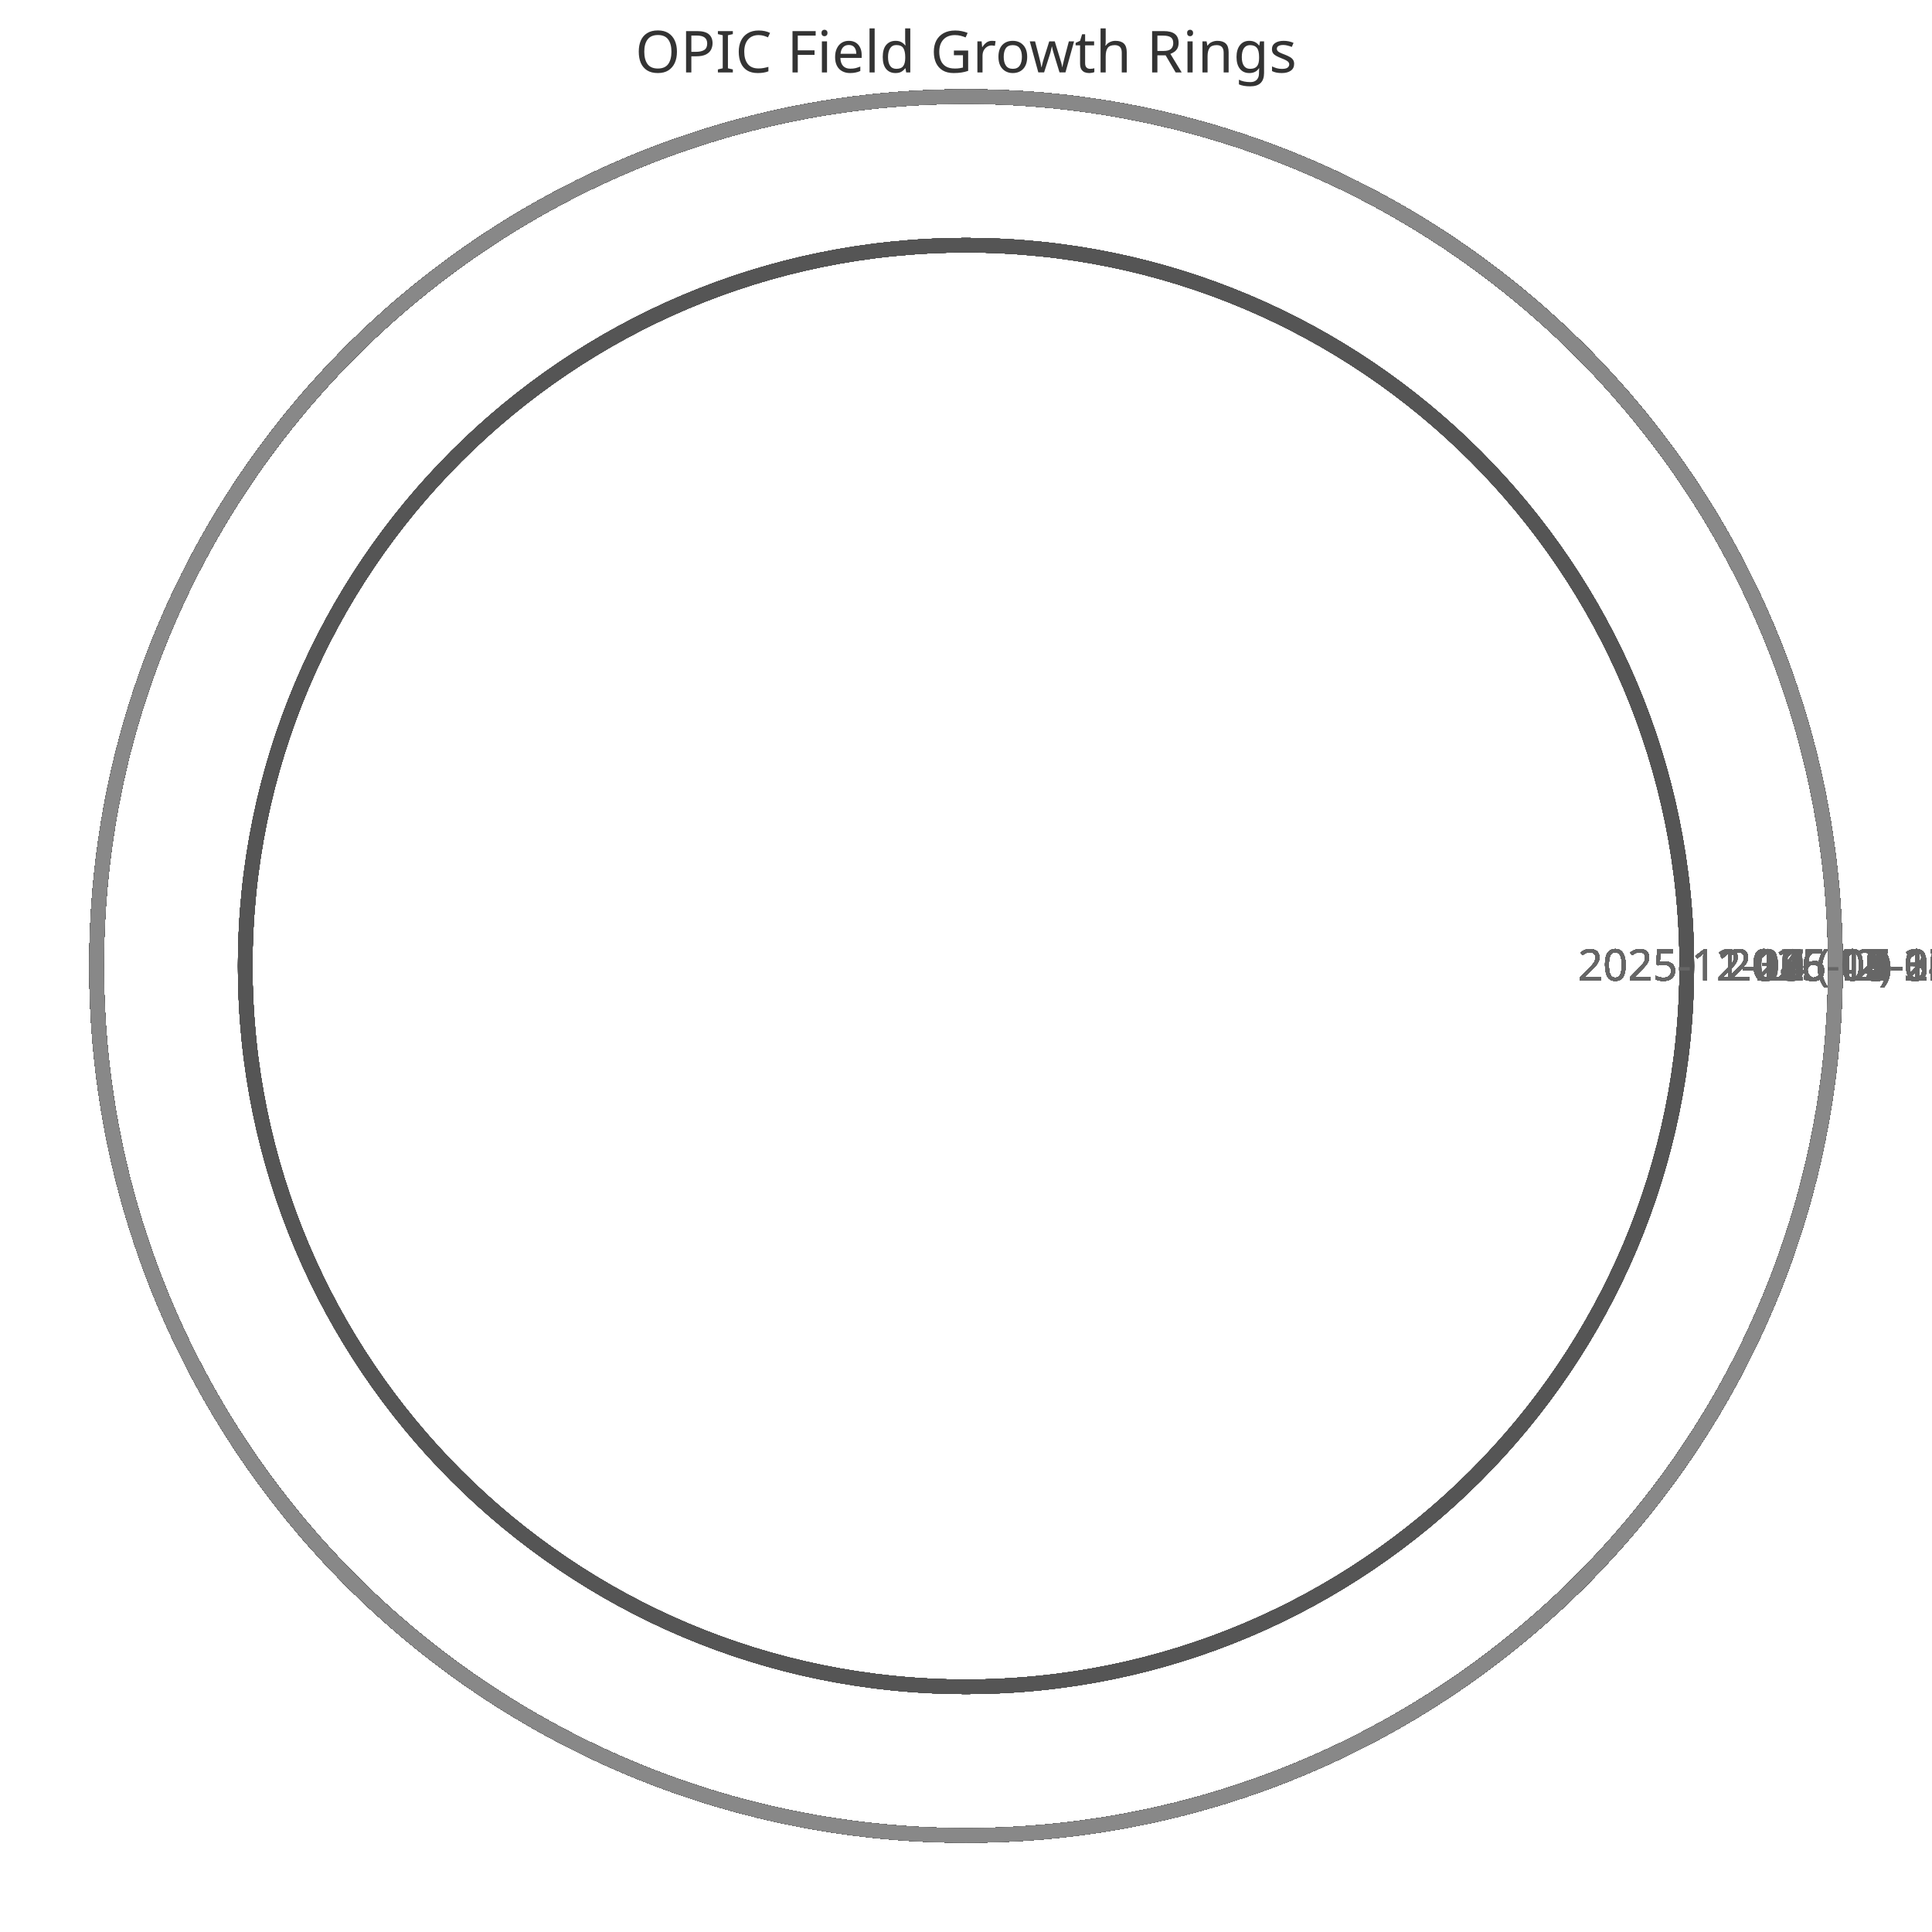
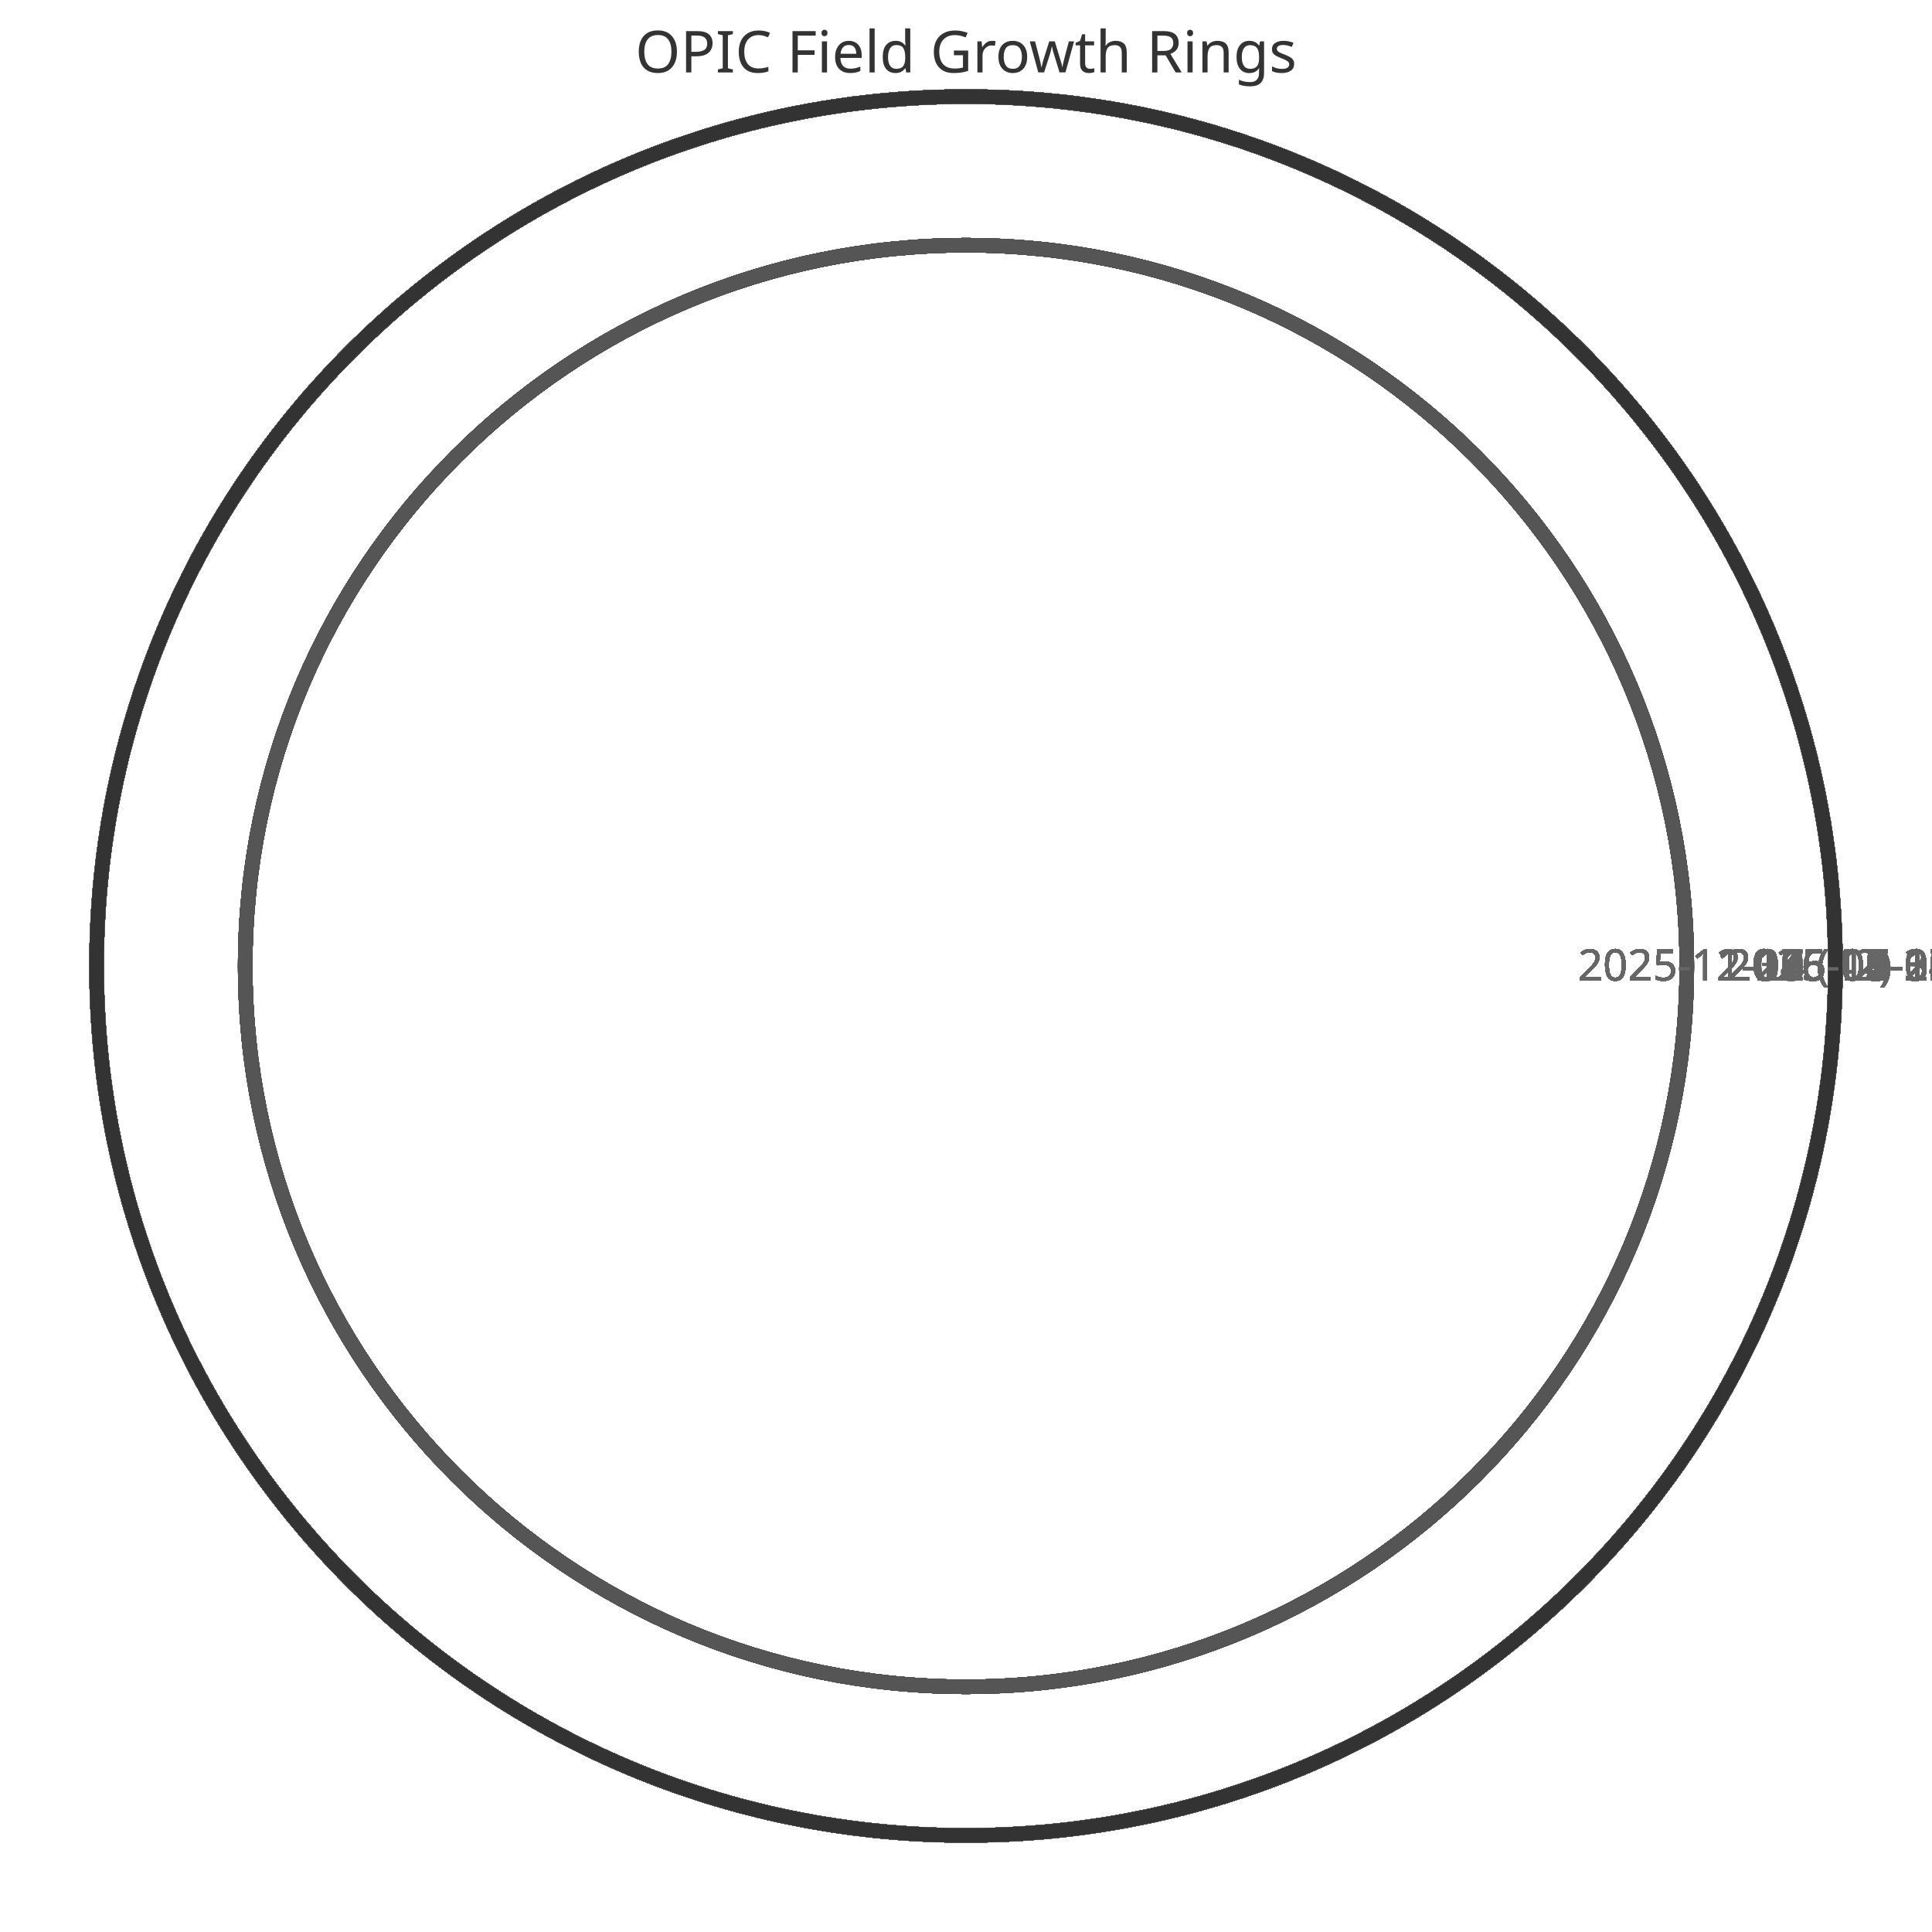
<svg xmlns="http://www.w3.org/2000/svg" width="400" height="400" viewBox="0 0 400 400">
  <style>
    .ring{fill:none;stroke-width:3}
    .label{font:9px sans-serif;fill:#666;text-anchor:middle}
    .title{font:12px sans-serif;fill:#333;text-anchor:middle}
  </style>
  <text x="200" y="15" class="title">OPIC Field Growth Rings</text>
  <circle cx="200" cy="200" r="149.231" class="ring" stroke="#333" />
  <text x="359.231" y="203" class="label">2025-11-11 (42)</text>
  <circle cx="200" cy="200" r="149.231" class="ring" stroke="#444" />
  <text x="359.231" y="203" class="label">2025-11-12 (42)</text>
  <circle cx="200" cy="200" r="149.231" class="ring" stroke="#555" />
  <text x="359.231" y="203" class="label">2025-11-13 (42)</text>
  <circle cx="200" cy="200" r="149.231" class="ring" stroke="#666" />
  <text x="359.231" y="203" class="label">2025-11-14 (42)</text>
  <circle cx="200" cy="200" r="149.231" class="ring" stroke="#777" />
  <text x="359.231" y="203" class="label">2025-11-15 (42)</text>
  <circle cx="200" cy="200" r="149.231" class="ring" stroke="#888" />
  <text x="359.231" y="203" class="label">2025-11-16 (42)</text>
  <circle cx="200" cy="200" r="149.231" class="ring" stroke="#333" />
  <text x="359.231" y="203" class="label">2025-11-17 (42)</text>
  <circle cx="200" cy="200" r="149.231" class="ring" stroke="#444" />
  <text x="359.231" y="203" class="label">2025-11-18 (42)</text>
  <circle cx="200" cy="200" r="149.231" class="ring" stroke="#555" />
  <text x="359.231" y="203" class="label">2025-11-19 (42)</text>
  <circle cx="200" cy="200" r="149.231" class="ring" stroke="#666" />
  <text x="359.231" y="203" class="label">2025-11-20 (42)</text>
  <circle cx="200" cy="200" r="149.231" class="ring" stroke="#777" />
  <text x="359.231" y="203" class="label">2025-11-21 (42)</text>
  <circle cx="200" cy="200" r="149.231" class="ring" stroke="#888" />
  <text x="359.231" y="203" class="label">2025-11-22 (42)</text>
  <circle cx="200" cy="200" r="149.231" class="ring" stroke="#333" />
  <text x="359.231" y="203" class="label">2025-11-23 (42)</text>
  <circle cx="200" cy="200" r="149.231" class="ring" stroke="#444" />
  <text x="359.231" y="203" class="label">2025-11-24 (42)</text>
  <circle cx="200" cy="200" r="149.231" class="ring" stroke="#555" />
  <text x="359.231" y="203" class="label">2025-11-25 (42)</text>
  <circle cx="200" cy="200" r="149.231" class="ring" stroke="#666" />
  <text x="359.231" y="203" class="label">2025-11-26 (42)</text>
  <circle cx="200" cy="200" r="149.231" class="ring" stroke="#777" />
  <text x="359.231" y="203" class="label">2025-11-27 (42)</text>
  <circle cx="200" cy="200" r="149.231" class="ring" stroke="#888" />
  <text x="359.231" y="203" class="label">2025-11-28 (42)</text>
  <circle cx="200" cy="200" r="149.231" class="ring" stroke="#333" />
  <text x="359.231" y="203" class="label">2025-11-29 (42)</text>
  <circle cx="200" cy="200" r="149.231" class="ring" stroke="#444" />
  <text x="359.231" y="203" class="label">2025-11-30 (42)</text>
  <circle cx="200" cy="200" r="149.231" class="ring" stroke="#555" />
  <text x="359.231" y="203" class="label">2025-12-01 (42)</text>
  <circle cx="200" cy="200" r="149.231" class="ring" stroke="#666" />
  <text x="359.231" y="203" class="label">2025-12-02 (42)</text>
  <circle cx="200" cy="200" r="149.231" class="ring" stroke="#777" />
  <text x="359.231" y="203" class="label">2025-12-03 (42)</text>
  <circle cx="200" cy="200" r="149.231" class="ring" stroke="#888" />
  <text x="359.231" y="203" class="label">2025-12-04 (42)</text>
  <circle cx="200" cy="200" r="149.231" class="ring" stroke="#333" />
  <text x="359.231" y="203" class="label">2025-12-05 (42)</text>
  <circle cx="200" cy="200" r="149.231" class="ring" stroke="#444" />
  <text x="359.231" y="203" class="label">2025-12-06 (42)</text>
  <circle cx="200" cy="200" r="149.231" class="ring" stroke="#555" />
  <text x="359.231" y="203" class="label">2025-12-07 (42)</text>
  <circle cx="200" cy="200" r="180.0" class="ring" stroke="#666" />
  <text x="390.0" y="203" class="label">2025-12-08 (52)</text>
  <circle cx="200" cy="200" r="180.0" class="ring" stroke="#777" />
  <text x="390.0" y="203" class="label">2025-12-09 (52)</text>
  <circle cx="200" cy="200" r="180.0" class="ring" stroke="#888" />
  <text x="390.0" y="203" class="label">2025-12-10 (52)</text>
  <circle cx="200" cy="200" r="180.0" class="ring" stroke="#333" />
  <text x="390.0" y="203" class="label">2025-12-11 (52)</text>
  <circle cx="200" cy="200" r="180.0" class="ring" stroke="#444" />
  <text x="390.0" y="203" class="label">2025-12-12 (52)</text>
  <circle cx="200" cy="200" r="180.0" class="ring" stroke="#555" />
  <text x="390.0" y="203" class="label">2025-12-13 (52)</text>
  <circle cx="200" cy="200" r="180.0" class="ring" stroke="#666" />
  <text x="390.0" y="203" class="label">2025-12-14 (52)</text>
  <circle cx="200" cy="200" r="180.0" class="ring" stroke="#777" />
  <text x="390.0" y="203" class="label">2025-12-15 (52)</text>
  <circle cx="200" cy="200" r="180.0" class="ring" stroke="#888" />
  <text x="390.0" y="203" class="label">2025-12-16 (52)</text>
  <circle cx="200" cy="200" r="180.0" class="ring" stroke="#333" />
  <text x="390.0" y="203" class="label">2025-12-17 (52)</text>
  <circle cx="200" cy="200" r="180.0" class="ring" stroke="#444" />
  <text x="390.0" y="203" class="label">2025-12-18 (52)</text>
  <circle cx="200" cy="200" r="180.0" class="ring" stroke="#555" />
  <text x="390.0" y="203" class="label">2025-12-19 (52)</text>
  <circle cx="200" cy="200" r="180.0" class="ring" stroke="#666" />
  <text x="390.0" y="203" class="label">2025-12-20 (52)</text>
  <circle cx="200" cy="200" r="180.0" class="ring" stroke="#777" />
  <text x="390.0" y="203" class="label">2025-12-21 (52)</text>
  <circle cx="200" cy="200" r="180.0" class="ring" stroke="#888" />
  <text x="390.0" y="203" class="label">2025-12-22 (52)</text>
  <circle cx="200" cy="200" r="180.0" class="ring" stroke="#333" />
  <text x="390.0" y="203" class="label">2025-12-23 (52)</text>
  <circle cx="200" cy="200" r="180.0" class="ring" stroke="#444" />
  <text x="390.0" y="203" class="label">2025-12-24 (52)</text>
  <circle cx="200" cy="200" r="180.0" class="ring" stroke="#555" />
  <text x="390.0" y="203" class="label">2025-12-25 (52)</text>
  <circle cx="200" cy="200" r="180.0" class="ring" stroke="#666" />
  <text x="390.0" y="203" class="label">2025-12-26 (52)</text>
  <circle cx="200" cy="200" r="180.0" class="ring" stroke="#777" />
  <text x="390.0" y="203" class="label">2025-12-27 (52)</text>
  <circle cx="200" cy="200" r="180.0" class="ring" stroke="#888" />
  <text x="390.0" y="203" class="label">2025-12-28 (52)</text>
  <circle cx="200" cy="200" r="180.0" class="ring" stroke="#333" />
  <text x="390.0" y="203" class="label">2025-12-29 (52)</text>
  <circle cx="200" cy="200" r="180.0" class="ring" stroke="#444" />
  <text x="390.0" y="203" class="label">2025-12-30 (52)</text>
  <circle cx="200" cy="200" r="180.0" class="ring" stroke="#555" />
  <text x="390.0" y="203" class="label">2025-12-31 (52)</text>
  <circle cx="200" cy="200" r="180.0" class="ring" stroke="#666" />
  <text x="390.0" y="203" class="label">2026-01-01 (52)</text>
  <circle cx="200" cy="200" r="180.0" class="ring" stroke="#777" />
  <text x="390.0" y="203" class="label">2026-01-02 (52)</text>
  <circle cx="200" cy="200" r="180.0" class="ring" stroke="#888" />
  <text x="390.0" y="203" class="label">2026-01-03 (52)</text>
  <circle cx="200" cy="200" r="180.0" class="ring" stroke="#333" />
  <text x="390.0" y="203" class="label">2026-01-04 (52)</text>
  <circle cx="200" cy="200" r="180.0" class="ring" stroke="#444" />
  <text x="390.0" y="203" class="label">2026-01-05 (52)</text>
  <circle cx="200" cy="200" r="180.0" class="ring" stroke="#555" />
  <text x="390.0" y="203" class="label">2026-01-06 (52)</text>
  <circle cx="200" cy="200" r="180.0" class="ring" stroke="#666" />
  <text x="390.0" y="203" class="label">2026-01-07 (52)</text>
  <circle cx="200" cy="200" r="180.0" class="ring" stroke="#777" />
  <text x="390.0" y="203" class="label">2026-01-08 (52)</text>
  <circle cx="200" cy="200" r="180.0" class="ring" stroke="#888" />
  <text x="390.0" y="203" class="label">2026-01-09 (52)</text>
  <circle cx="200" cy="200" r="180.0" class="ring" stroke="#333" />
  <text x="390.0" y="203" class="label">2026-01-10 (52)</text>
  <circle cx="200" cy="200" r="180.0" class="ring" stroke="#444" />
  <text x="390.0" y="203" class="label">2026-01-11 (52)</text>
  <circle cx="200" cy="200" r="180.0" class="ring" stroke="#555" />
  <text x="390.0" y="203" class="label">2026-01-12 (52)</text>
  <circle cx="200" cy="200" r="180.0" class="ring" stroke="#666" />
  <text x="390.0" y="203" class="label">2026-01-13 (52)</text>
  <circle cx="200" cy="200" r="180.0" class="ring" stroke="#777" />
  <text x="390.0" y="203" class="label">2026-01-14 (52)</text>
  <circle cx="200" cy="200" r="180.0" class="ring" stroke="#888" />
  <text x="390.0" y="203" class="label">2026-01-15 (52)</text>
  <circle cx="200" cy="200" r="180.0" class="ring" stroke="#333" />
  <text x="390.0" y="203" class="label">2026-01-16 (52)</text>
  <circle cx="200" cy="200" r="180.0" class="ring" stroke="#444" />
  <text x="390.0" y="203" class="label">2026-01-17 (52)</text>
  <circle cx="200" cy="200" r="180.0" class="ring" stroke="#555" />
  <text x="390.0" y="203" class="label">2026-01-18 (52)</text>
  <circle cx="200" cy="200" r="180.0" class="ring" stroke="#666" />
  <text x="390.0" y="203" class="label">2026-01-19 (52)</text>
  <circle cx="200" cy="200" r="180.0" class="ring" stroke="#777" />
  <text x="390.0" y="203" class="label">2026-01-20 (52)</text>
  <circle cx="200" cy="200" r="180.0" class="ring" stroke="#888" />
  <text x="390.0" y="203" class="label">2026-01-21 (52)</text>
  <circle cx="200" cy="200" r="180.0" class="ring" stroke="#333" />
  <text x="390.0" y="203" class="label">2026-01-22 (52)</text>
  <circle cx="200" cy="200" r="180.0" class="ring" stroke="#444" />
  <text x="390.0" y="203" class="label">2026-01-23 (52)</text>
  <circle cx="200" cy="200" r="180.0" class="ring" stroke="#555" />
  <text x="390.0" y="203" class="label">2026-01-24 (52)</text>
  <circle cx="200" cy="200" r="180.0" class="ring" stroke="#666" />
  <text x="390.0" y="203" class="label">2026-01-25 (52)</text>
  <circle cx="200" cy="200" r="180.0" class="ring" stroke="#777" />
  <text x="390.0" y="203" class="label">2026-01-26 (52)</text>
  <circle cx="200" cy="200" r="180.0" class="ring" stroke="#888" />
  <text x="390.0" y="203" class="label">2026-01-27 (52)</text>
  <circle cx="200" cy="200" r="180.0" class="ring" stroke="#333" />
  <text x="390.0" y="203" class="label">2026-01-28 (52)</text>
  <circle cx="200" cy="200" r="180.0" class="ring" stroke="#444" />
  <text x="390.0" y="203" class="label">2026-01-29 (52)</text>
  <circle cx="200" cy="200" r="180.0" class="ring" stroke="#555" />
  <text x="390.0" y="203" class="label">2026-01-30 (52)</text>
  <circle cx="200" cy="200" r="180.0" class="ring" stroke="#666" />
  <text x="390.0" y="203" class="label">2026-01-31 (52)</text>
  <circle cx="200" cy="200" r="180.0" class="ring" stroke="#777" />
  <text x="390.0" y="203" class="label">2026-02-01 (52)</text>
  <circle cx="200" cy="200" r="180.0" class="ring" stroke="#888" />
  <text x="390.0" y="203" class="label">2026-02-02 (52)</text>
  <circle cx="200" cy="200" r="180.0" class="ring" stroke="#333" />
  <text x="390.0" y="203" class="label">2026-02-03 (52)</text>
  <circle cx="200" cy="200" r="180.0" class="ring" stroke="#444" />
  <text x="390.0" y="203" class="label">2026-02-04 (52)</text>
  <circle cx="200" cy="200" r="180.0" class="ring" stroke="#555" />
  <text x="390.0" y="203" class="label">2026-02-05 (52)</text>
  <circle cx="200" cy="200" r="180.0" class="ring" stroke="#666" />
  <text x="390.0" y="203" class="label">2026-02-06 (52)</text>
  <circle cx="200" cy="200" r="180.0" class="ring" stroke="#777" />
  <text x="390.0" y="203" class="label">2026-02-07 (52)</text>
  <circle cx="200" cy="200" r="180.0" class="ring" stroke="#888" />
  <text x="390.0" y="203" class="label">2026-02-08 (52)</text>
  <circle cx="200" cy="200" r="180.0" class="ring" stroke="#333" />
  <text x="390.0" y="203" class="label">2026-02-09 (52)</text>
  <circle cx="200" cy="200" r="180.0" class="ring" stroke="#444" />
  <text x="390.0" y="203" class="label">2026-02-10 (52)</text>
  <circle cx="200" cy="200" r="180.0" class="ring" stroke="#555" />
  <text x="390.0" y="203" class="label">2026-02-11 (52)</text>
  <circle cx="200" cy="200" r="180.0" class="ring" stroke="#666" />
  <text x="390.0" y="203" class="label">2026-02-12 (52)</text>
  <circle cx="200" cy="200" r="180.0" class="ring" stroke="#777" />
  <text x="390.0" y="203" class="label">2026-02-13 (52)</text>
  <circle cx="200" cy="200" r="180.0" class="ring" stroke="#888" />
  <text x="390.0" y="203" class="label">2026-02-14 (52)</text>
  <circle cx="200" cy="200" r="180.0" class="ring" stroke="#333" />
  <text x="390.0" y="203" class="label">2026-02-15 (52)</text>
  <circle cx="200" cy="200" r="180.0" class="ring" stroke="#444" />
  <text x="390.0" y="203" class="label">2026-02-16 (52)</text>
  <circle cx="200" cy="200" r="180.0" class="ring" stroke="#555" />
  <text x="390.0" y="203" class="label">2026-02-17 (52)</text>
  <circle cx="200" cy="200" r="180.0" class="ring" stroke="#666" />
  <text x="390.0" y="203" class="label">2026-02-18 (52)</text>
  <circle cx="200" cy="200" r="180.0" class="ring" stroke="#777" />
  <text x="390.0" y="203" class="label">2026-02-19 (52)</text>
  <circle cx="200" cy="200" r="180.0" class="ring" stroke="#888" />
  <text x="390.0" y="203" class="label">2026-02-20 (52)</text>
  <circle cx="200" cy="200" r="180.0" class="ring" stroke="#333" />
  <text x="390.0" y="203" class="label">2026-02-21 (52)</text>
  <circle cx="200" cy="200" r="180.0" class="ring" stroke="#444" />
  <text x="390.0" y="203" class="label">2026-02-22 (52)</text>
  <circle cx="200" cy="200" r="180.0" class="ring" stroke="#555" />
  <text x="390.0" y="203" class="label">2026-02-23 (52)</text>
  <circle cx="200" cy="200" r="180.0" class="ring" stroke="#666" />
  <text x="390.0" y="203" class="label">2026-02-24 (52)</text>
  <circle cx="200" cy="200" r="180.0" class="ring" stroke="#777" />
  <text x="390.0" y="203" class="label">2026-02-25 (52)</text>
  <circle cx="200" cy="200" r="180.0" class="ring" stroke="#888" />
  <text x="390.0" y="203" class="label">2026-02-26 (52)</text>
  <circle cx="200" cy="200" r="180.0" class="ring" stroke="#333" />
  <text x="390.0" y="203" class="label">2026-02-27 (52)</text>
  <circle cx="200" cy="200" r="180.0" class="ring" stroke="#444" />
  <text x="390.0" y="203" class="label">2026-02-28 (52)</text>
  <circle cx="200" cy="200" r="180.0" class="ring" stroke="#555" />
  <text x="390.0" y="203" class="label">2026-03-01 (52)</text>
  <circle cx="200" cy="200" r="180.0" class="ring" stroke="#666" />
  <text x="390.0" y="203" class="label">2026-03-02 (52)</text>
  <circle cx="200" cy="200" r="180.0" class="ring" stroke="#777" />
  <text x="390.0" y="203" class="label">2026-03-03 (52)</text>
  <circle cx="200" cy="200" r="180.0" class="ring" stroke="#888" />
  <text x="390.0" y="203" class="label">2026-03-04 (52)</text>
  <circle cx="200" cy="200" r="180.0" class="ring" stroke="#333" />
  <text x="390.0" y="203" class="label">2026-03-05 (52)</text>
  <circle cx="200" cy="200" r="180.0" class="ring" stroke="#444" />
  <text x="390.0" y="203" class="label">2026-03-06 (52)</text>
  <circle cx="200" cy="200" r="180.0" class="ring" stroke="#555" />
  <text x="390.0" y="203" class="label">2026-03-07 (52)</text>
  <circle cx="200" cy="200" r="180.0" class="ring" stroke="#666" />
  <text x="390.0" y="203" class="label">2026-03-08 (52)</text>
  <circle cx="200" cy="200" r="180.0" class="ring" stroke="#777" />
  <text x="390.0" y="203" class="label">2026-03-09 (52)</text>
  <circle cx="200" cy="200" r="180.0" class="ring" stroke="#888" />
  <text x="390.0" y="203" class="label">2026-03-10 (52)</text>
  <circle cx="200" cy="200" r="180.0" class="ring" stroke="#333" />
  <text x="390.0" y="203" class="label">2026-03-11 (52)</text>
  <circle cx="200" cy="200" r="180.0" class="ring" stroke="#444" />
  <text x="390.0" y="203" class="label">2026-03-12 (52)</text>
  <circle cx="200" cy="200" r="180.0" class="ring" stroke="#555" />
  <text x="390.0" y="203" class="label">2026-03-13 (52)</text>
  <circle cx="200" cy="200" r="180.0" class="ring" stroke="#666" />
  <text x="390.0" y="203" class="label">2026-03-14 (52)</text>
  <circle cx="200" cy="200" r="180.0" class="ring" stroke="#777" />
  <text x="390.0" y="203" class="label">2026-03-15 (52)</text>
  <circle cx="200" cy="200" r="180.0" class="ring" stroke="#888" />
  <text x="390.0" y="203" class="label">2026-03-16 (52)</text>
  <circle cx="200" cy="200" r="180.0" class="ring" stroke="#333" />
  <text x="390.0" y="203" class="label">2026-03-17 (52)</text>
  <circle cx="200" cy="200" r="180.0" class="ring" stroke="#444" />
  <text x="390.0" y="203" class="label">2026-03-18 (52)</text>
  <circle cx="200" cy="200" r="180.0" class="ring" stroke="#555" />
  <text x="390.0" y="203" class="label">2026-03-19 (52)</text>
  <circle cx="200" cy="200" r="180.0" class="ring" stroke="#666" />
  <text x="390.0" y="203" class="label">2026-03-20 (52)</text>
  <circle cx="200" cy="200" r="180.0" class="ring" stroke="#777" />
  <text x="390.0" y="203" class="label">2026-03-21 (52)</text>
  <circle cx="200" cy="200" r="180.0" class="ring" stroke="#888" />
  <text x="390.0" y="203" class="label">2026-03-22 (52)</text>
  <circle cx="200" cy="200" r="180.0" class="ring" stroke="#333" />
  <text x="390.0" y="203" class="label">2026-03-23 (52)</text>
  <circle cx="200" cy="200" r="180.0" class="ring" stroke="#444" />
  <text x="390.0" y="203" class="label">2026-03-24 (52)</text>
  <circle cx="200" cy="200" r="180.0" class="ring" stroke="#555" />
  <text x="390.0" y="203" class="label">2026-03-25 (52)</text>
  <circle cx="200" cy="200" r="180.0" class="ring" stroke="#666" />
  <text x="390.0" y="203" class="label">2026-03-26 (52)</text>
  <circle cx="200" cy="200" r="180.0" class="ring" stroke="#777" />
  <text x="390.0" y="203" class="label">2026-03-27 (52)</text>
  <circle cx="200" cy="200" r="180.0" class="ring" stroke="#888" />
  <text x="390.0" y="203" class="label">2026-03-28 (52)</text>
  <circle cx="200" cy="200" r="180.0" class="ring" stroke="#333" />
  <text x="390.0" y="203" class="label">2026-03-29 (52)</text>
  <circle cx="200" cy="200" r="180.0" class="ring" stroke="#444" />
  <text x="390.0" y="203" class="label">2026-03-30 (52)</text>
  <circle cx="200" cy="200" r="180.0" class="ring" stroke="#555" />
  <text x="390.0" y="203" class="label">2026-03-31 (52)</text>
  <circle cx="200" cy="200" r="180.0" class="ring" stroke="#666" />
  <text x="390.0" y="203" class="label">2026-04-01 (52)</text>
  <circle cx="200" cy="200" r="180.0" class="ring" stroke="#777" />
  <text x="390.0" y="203" class="label">2026-04-02 (52)</text>
  <circle cx="200" cy="200" r="180.0" class="ring" stroke="#888" />
  <text x="390.0" y="203" class="label">2026-04-03 (52)</text>
  <circle cx="200" cy="200" r="180.0" class="ring" stroke="#333" />
  <text x="390.0" y="203" class="label">2026-04-04 (52)</text>
  <circle cx="200" cy="200" r="180.0" class="ring" stroke="#444" />
  <text x="390.0" y="203" class="label">2026-04-05 (52)</text>
  <circle cx="200" cy="200" r="180.0" class="ring" stroke="#555" />
  <text x="390.0" y="203" class="label">2026-04-06 (52)</text>
  <circle cx="200" cy="200" r="180.0" class="ring" stroke="#666" />
  <text x="390.0" y="203" class="label">2026-04-07 (52)</text>
  <circle cx="200" cy="200" r="180.0" class="ring" stroke="#777" />
  <text x="390.0" y="203" class="label">2026-04-08 (52)</text>
  <circle cx="200" cy="200" r="180.0" class="ring" stroke="#888" />
  <text x="390.0" y="203" class="label">2026-04-09 (52)</text>
  <circle cx="200" cy="200" r="180.0" class="ring" stroke="#333" />
  <text x="390.0" y="203" class="label">2026-04-10 (52)</text>
  <circle cx="200" cy="200" r="180.0" class="ring" stroke="#444" />
  <text x="390.0" y="203" class="label">2026-04-11 (52)</text>
  <circle cx="200" cy="200" r="180.0" class="ring" stroke="#555" />
  <text x="390.0" y="203" class="label">2026-04-12 (52)</text>
  <circle cx="200" cy="200" r="180.0" class="ring" stroke="#666" />
  <text x="390.0" y="203" class="label">2026-04-13 (52)</text>
  <circle cx="200" cy="200" r="180.0" class="ring" stroke="#777" />
  <text x="390.0" y="203" class="label">2026-04-14 (52)</text>
  <circle cx="200" cy="200" r="180.0" class="ring" stroke="#888" />
  <text x="390.0" y="203" class="label">2026-04-15 (52)</text>
  <circle cx="200" cy="200" r="180.0" class="ring" stroke="#333" />
  <text x="390.0" y="203" class="label">2026-04-16 (52)</text>
  <circle cx="200" cy="200" r="180.0" class="ring" stroke="#444" />
  <text x="390.0" y="203" class="label">2026-04-17 (52)</text>
  <circle cx="200" cy="200" r="180.0" class="ring" stroke="#555" />
  <text x="390.0" y="203" class="label">2026-04-18 (52)</text>
  <circle cx="200" cy="200" r="180.0" class="ring" stroke="#666" />
  <text x="390.0" y="203" class="label">2026-04-19 (52)</text>
  <circle cx="200" cy="200" r="180.0" class="ring" stroke="#777" />
  <text x="390.0" y="203" class="label">2026-04-20 (52)</text>
  <circle cx="200" cy="200" r="180.0" class="ring" stroke="#888" />
  <text x="390.0" y="203" class="label">2026-04-21 (52)</text>
  <circle cx="200" cy="200" r="180.0" class="ring" stroke="#333" />
  <text x="390.0" y="203" class="label">2026-04-22 (52)</text>
  <circle cx="200" cy="200" r="180.0" class="ring" stroke="#444" />
  <text x="390.0" y="203" class="label">2026-04-23 (52)</text>
  <circle cx="200" cy="200" r="180.0" class="ring" stroke="#555" />
  <text x="390.0" y="203" class="label">2026-04-24 (52)</text>
  <circle cx="200" cy="200" r="180.0" class="ring" stroke="#666" />
  <text x="390.0" y="203" class="label">2026-04-25 (52)</text>
  <circle cx="200" cy="200" r="180.0" class="ring" stroke="#777" />
  <text x="390.0" y="203" class="label">2026-04-26 (52)</text>
  <circle cx="200" cy="200" r="180.0" class="ring" stroke="#888" />
  <text x="390.0" y="203" class="label">2026-04-27 (52)</text>
  <circle cx="200" cy="200" r="180.0" class="ring" stroke="#333" />
  <text x="390.0" y="203" class="label">2026-04-28 (52)</text>
  <circle cx="200" cy="200" r="180.0" class="ring" stroke="#444" />
  <text x="390.0" y="203" class="label">2026-04-29 (52)</text>
  <circle cx="200" cy="200" r="180.0" class="ring" stroke="#555" />
  <text x="390.0" y="203" class="label">2026-04-30 (52)</text>
  <circle cx="200" cy="200" r="180.0" class="ring" stroke="#666" />
  <text x="390.0" y="203" class="label">2026-05-01 (52)</text>
  <circle cx="200" cy="200" r="180.0" class="ring" stroke="#777" />
  <text x="390.0" y="203" class="label">2026-05-02 (52)</text>
  <circle cx="200" cy="200" r="180.0" class="ring" stroke="#888" />
  <text x="390.0" y="203" class="label">2026-05-03 (52)</text>
  <circle cx="200" cy="200" r="180.0" class="ring" stroke="#333" />
  <text x="390.0" y="203" class="label">2026-05-04 (52)</text>
  <circle cx="200" cy="200" r="180.0" class="ring" stroke="#444" />
  <text x="390.0" y="203" class="label">2026-05-05 (52)</text>
  <circle cx="200" cy="200" r="180.0" class="ring" stroke="#555" />
  <text x="390.0" y="203" class="label">2026-05-06 (52)</text>
  <circle cx="200" cy="200" r="180.0" class="ring" stroke="#666" />
  <text x="390.0" y="203" class="label">2026-05-07 (52)</text>
  <circle cx="200" cy="200" r="180.0" class="ring" stroke="#777" />
  <text x="390.0" y="203" class="label">2026-05-08 (52)</text>
  <circle cx="200" cy="200" r="180.0" class="ring" stroke="#888" />
  <text x="390.0" y="203" class="label">2026-05-09 (52)</text>
  <circle cx="200" cy="200" r="180.0" class="ring" stroke="#333" />
  <text x="390.0" y="203" class="label">2026-05-10 (52)</text>
  <circle cx="200" cy="200" r="180.0" class="ring" stroke="#444" />
  <text x="390.0" y="203" class="label">2026-05-11 (52)</text>
  <circle cx="200" cy="200" r="180.0" class="ring" stroke="#555" />
  <text x="390.0" y="203" class="label">2026-05-12 (52)</text>
  <circle cx="200" cy="200" r="180.0" class="ring" stroke="#666" />
  <text x="390.0" y="203" class="label">2026-05-13 (52)</text>
  <circle cx="200" cy="200" r="180.0" class="ring" stroke="#777" />
  <text x="390.0" y="203" class="label">2026-05-14 (52)</text>
  <circle cx="200" cy="200" r="180.0" class="ring" stroke="#888" />
  <text x="390.0" y="203" class="label">2026-05-15 (52)</text>
  <circle cx="200" cy="200" r="180.0" class="ring" stroke="#333" />
  <text x="390.0" y="203" class="label">2026-05-16 (52)</text>
  <circle cx="200" cy="200" r="180.0" class="ring" stroke="#444" />
  <text x="390.0" y="203" class="label">2026-05-17 (52)</text>
  <circle cx="200" cy="200" r="180.0" class="ring" stroke="#555" />
  <text x="390.0" y="203" class="label">2026-05-18 (52)</text>
  <circle cx="200" cy="200" r="180.0" class="ring" stroke="#666" />
  <text x="390.0" y="203" class="label">2026-05-19 (52)</text>
  <circle cx="200" cy="200" r="180.0" class="ring" stroke="#777" />
  <text x="390.0" y="203" class="label">2026-05-20 (52)</text>
  <circle cx="200" cy="200" r="180.0" class="ring" stroke="#888" />
  <text x="390.0" y="203" class="label">2026-05-21 (52)</text>
  <circle cx="200" cy="200" r="180.0" class="ring" stroke="#333" />
  <text x="390.0" y="203" class="label">2026-05-22 (52)</text>
  <circle cx="200" cy="200" r="180.0" class="ring" stroke="#444" />
  <text x="390.0" y="203" class="label">2026-05-23 (52)</text>
  <circle cx="200" cy="200" r="180.0" class="ring" stroke="#555" />
  <text x="390.0" y="203" class="label">2026-05-24 (52)</text>
  <circle cx="200" cy="200" r="180.0" class="ring" stroke="#666" />
  <text x="390.0" y="203" class="label">2026-05-25 (52)</text>
  <circle cx="200" cy="200" r="180.0" class="ring" stroke="#777" />
  <text x="390.0" y="203" class="label">2026-05-26 (52)</text>
  <circle cx="200" cy="200" r="180.0" class="ring" stroke="#888" />
  <text x="390.0" y="203" class="label">2026-05-27 (52)</text>
  <circle cx="200" cy="200" r="180.0" class="ring" stroke="#333" />
  <text x="390.0" y="203" class="label">2026-05-28 (52)</text>
  <circle cx="200" cy="200" r="180.0" class="ring" stroke="#444" />
  <text x="390.0" y="203" class="label">2026-05-29 (52)</text>
  <circle cx="200" cy="200" r="180.0" class="ring" stroke="#555" />
  <text x="390.0" y="203" class="label">2026-05-30 (52)</text>
  <circle cx="200" cy="200" r="180.0" class="ring" stroke="#666" />
  <text x="390.0" y="203" class="label">2026-05-31 (52)</text>
  <circle cx="200" cy="200" r="180.0" class="ring" stroke="#777" />
  <text x="390.0" y="203" class="label">2026-06-01 (52)</text>
  <circle cx="200" cy="200" r="180.0" class="ring" stroke="#888" />
  <text x="390.0" y="203" class="label">2026-06-02 (52)</text>
  <circle cx="200" cy="200" r="180.0" class="ring" stroke="#333" />
  <text x="390.0" y="203" class="label">2026-06-03 (52)</text>
  <circle cx="200" cy="200" r="180.0" class="ring" stroke="#444" />
  <text x="390.0" y="203" class="label">2026-06-04 (52)</text>
  <circle cx="200" cy="200" r="180.0" class="ring" stroke="#555" />
  <text x="390.0" y="203" class="label">2026-06-05 (52)</text>
  <circle cx="200" cy="200" r="180.0" class="ring" stroke="#666" />
  <text x="390.0" y="203" class="label">2026-06-06 (52)</text>
  <circle cx="200" cy="200" r="180.0" class="ring" stroke="#777" />
  <text x="390.0" y="203" class="label">2026-06-07 (52)</text>
  <circle cx="200" cy="200" r="180.0" class="ring" stroke="#888" />
  <text x="390.0" y="203" class="label">2026-06-08 (52)</text>
  <circle cx="200" cy="200" r="180.0" class="ring" stroke="#333" />
  <text x="390.0" y="203" class="label">2026-06-09 (52)</text>
  <circle cx="200" cy="200" r="180.0" class="ring" stroke="#444" />
  <text x="390.0" y="203" class="label">2026-06-10 (52)</text>
  <circle cx="200" cy="200" r="180.0" class="ring" stroke="#555" />
  <text x="390.0" y="203" class="label">2026-06-11 (52)</text>
  <circle cx="200" cy="200" r="180.0" class="ring" stroke="#666" />
  <text x="390.0" y="203" class="label">2026-06-12 (52)</text>
  <circle cx="200" cy="200" r="180.0" class="ring" stroke="#777" />
  <text x="390.0" y="203" class="label">2026-06-13 (52)</text>
  <circle cx="200" cy="200" r="180.0" class="ring" stroke="#888" />
  <text x="390.0" y="203" class="label">2026-06-14 (52)</text>
  <circle cx="200" cy="200" r="180.0" class="ring" stroke="#333" />
  <text x="390.0" y="203" class="label">2026-06-15 (52)</text>
  <circle cx="200" cy="200" r="180.0" class="ring" stroke="#444" />
  <text x="390.0" y="203" class="label">2026-06-16 (52)</text>
  <circle cx="200" cy="200" r="180.0" class="ring" stroke="#555" />
  <text x="390.0" y="203" class="label">2026-06-17 (52)</text>
  <circle cx="200" cy="200" r="180.0" class="ring" stroke="#666" />
  <text x="390.0" y="203" class="label">2026-06-18 (52)</text>
  <circle cx="200" cy="200" r="180.0" class="ring" stroke="#777" />
  <text x="390.0" y="203" class="label">2026-06-19 (52)</text>
  <circle cx="200" cy="200" r="180.0" class="ring" stroke="#888" />
  <text x="390.0" y="203" class="label">2026-06-20 (52)</text>
  <circle cx="200" cy="200" r="180.0" class="ring" stroke="#333" />
  <text x="390.0" y="203" class="label">2026-06-21 (52)</text>
  <circle cx="200" cy="200" r="180.0" class="ring" stroke="#444" />
  <text x="390.0" y="203" class="label">2026-06-22 (52)</text>
  <circle cx="200" cy="200" r="180.0" class="ring" stroke="#555" />
  <text x="390.0" y="203" class="label">2026-06-23 (52)</text>
  <circle cx="200" cy="200" r="180.0" class="ring" stroke="#666" />
  <text x="390.0" y="203" class="label">2026-06-24 (52)</text>
  <circle cx="200" cy="200" r="180.0" class="ring" stroke="#777" />
  <text x="390.0" y="203" class="label">2026-06-25 (52)</text>
  <circle cx="200" cy="200" r="180.0" class="ring" stroke="#888" />
  <text x="390.0" y="203" class="label">2026-06-26 (52)</text>
  <circle cx="200" cy="200" r="180.0" class="ring" stroke="#333" />
  <text x="390.0" y="203" class="label">2026-06-27 (52)</text>
  <circle cx="200" cy="200" r="180.0" class="ring" stroke="#444" />
  <text x="390.0" y="203" class="label">2026-06-28 (52)</text>
  <circle cx="200" cy="200" r="180.0" class="ring" stroke="#555" />
  <text x="390.0" y="203" class="label">2026-06-29 (52)</text>
  <circle cx="200" cy="200" r="180.0" class="ring" stroke="#666" />
  <text x="390.0" y="203" class="label">2026-06-30 (52)</text>
  <circle cx="200" cy="200" r="180.0" class="ring" stroke="#777" />
  <text x="390.0" y="203" class="label">2026-07-01 (52)</text>
  <circle cx="200" cy="200" r="180.0" class="ring" stroke="#888" />
  <text x="390.0" y="203" class="label">2026-07-02 (52)</text>
  <circle cx="200" cy="200" r="180.0" class="ring" stroke="#333" />
  <text x="390.0" y="203" class="label">2026-07-03 (52)</text>
  <circle cx="200" cy="200" r="180.0" class="ring" stroke="#444" />
  <text x="390.0" y="203" class="label">2026-07-04 (52)</text>
  <circle cx="200" cy="200" r="180.0" class="ring" stroke="#555" />
  <text x="390.0" y="203" class="label">2026-07-05 (52)</text>
  <circle cx="200" cy="200" r="180.0" class="ring" stroke="#666" />
  <text x="390.0" y="203" class="label">2026-07-06 (52)</text>
  <circle cx="200" cy="200" r="180.0" class="ring" stroke="#777" />
  <text x="390.0" y="203" class="label">2026-07-07 (52)</text>
  <circle cx="200" cy="200" r="180.0" class="ring" stroke="#888" />
  <text x="390.0" y="203" class="label">2026-07-08 (52)</text>
  <circle cx="200" cy="200" r="180.0" class="ring" stroke="#333" />
  <text x="390.0" y="203" class="label">2026-07-09 (52)</text>
  <circle cx="200" cy="200" r="180.0" class="ring" stroke="#444" />
  <text x="390.0" y="203" class="label">2026-07-10 (52)</text>
  <circle cx="200" cy="200" r="180.0" class="ring" stroke="#555" />
  <text x="390.0" y="203" class="label">2026-07-11 (52)</text>
  <circle cx="200" cy="200" r="180.0" class="ring" stroke="#666" />
  <text x="390.0" y="203" class="label">2026-07-12 (52)</text>
  <circle cx="200" cy="200" r="180.0" class="ring" stroke="#777" />
  <text x="390.0" y="203" class="label">2026-07-13 (52)</text>
  <circle cx="200" cy="200" r="180.0" class="ring" stroke="#888" />
  <text x="390.0" y="203" class="label">2026-07-14 (52)</text>
  <circle cx="200" cy="200" r="180.0" class="ring" stroke="#333" />
  <text x="390.0" y="203" class="label">2026-07-15 (52)</text>
  <circle cx="200" cy="200" r="180.0" class="ring" stroke="#444" />
  <text x="390.0" y="203" class="label">2026-07-16 (52)</text>
  <circle cx="200" cy="200" r="180.0" class="ring" stroke="#555" />
  <text x="390.0" y="203" class="label">2026-07-17 (52)</text>
  <circle cx="200" cy="200" r="180.0" class="ring" stroke="#666" />
  <text x="390.0" y="203" class="label">2026-07-18 (52)</text>
  <circle cx="200" cy="200" r="180.0" class="ring" stroke="#777" />
  <text x="390.0" y="203" class="label">2026-07-19 (52)</text>
  <circle cx="200" cy="200" r="180.0" class="ring" stroke="#888" />
  <text x="390.0" y="203" class="label">2026-07-20 (52)</text>
  <circle cx="200" cy="200" r="180.0" class="ring" stroke="#333" />
  <text x="390.0" y="203" class="label">2026-07-21 (52)</text>
  <circle cx="200" cy="200" r="180.0" class="ring" stroke="#444" />
  <text x="390.0" y="203" class="label">2026-07-22 (52)</text>
  <circle cx="200" cy="200" r="180.0" class="ring" stroke="#555" />
  <text x="390.0" y="203" class="label">2026-07-23 (52)</text>
  <circle cx="200" cy="200" r="180.0" class="ring" stroke="#666" />
  <text x="390.0" y="203" class="label">2026-07-24 (52)</text>
  <circle cx="200" cy="200" r="180.0" class="ring" stroke="#777" />
  <text x="390.0" y="203" class="label">2026-07-25 (52)</text>
  <circle cx="200" cy="200" r="180.0" class="ring" stroke="#888" />
  <text x="390.0" y="203" class="label">2026-07-26 (52)</text>
  <circle cx="200" cy="200" r="180.0" class="ring" stroke="#333" />
  <text x="390.0" y="203" class="label">2026-07-27 (52)</text>
  <circle cx="200" cy="200" r="180.0" class="ring" stroke="#444" />
  <text x="390.0" y="203" class="label">2026-07-28 (52)</text>
  <circle cx="200" cy="200" r="180.0" class="ring" stroke="#555" />
  <text x="390.0" y="203" class="label">2026-07-29 (52)</text>
  <circle cx="200" cy="200" r="180.0" class="ring" stroke="#666" />
  <text x="390.0" y="203" class="label">2026-07-30 (52)</text>
  <circle cx="200" cy="200" r="180.0" class="ring" stroke="#777" />
  <text x="390.0" y="203" class="label">2026-07-31 (52)</text>
  <circle cx="200" cy="200" r="180.0" class="ring" stroke="#888" />
  <text x="390.0" y="203" class="label">2026-08-01 (52)</text>
  <circle cx="200" cy="200" r="180.0" class="ring" stroke="#333" />
  <text x="390.0" y="203" class="label">2026-08-02 (52)</text>
  <circle cx="200" cy="200" r="180.0" class="ring" stroke="#444" />
  <text x="390.0" y="203" class="label">2026-08-03 (52)</text>
  <circle cx="200" cy="200" r="180.0" class="ring" stroke="#555" />
  <text x="390.0" y="203" class="label">2026-08-04 (52)</text>
  <circle cx="200" cy="200" r="180.0" class="ring" stroke="#666" />
  <text x="390.0" y="203" class="label">2026-08-05 (52)</text>
  <circle cx="200" cy="200" r="180.0" class="ring" stroke="#777" />
  <text x="390.0" y="203" class="label">2026-08-06 (52)</text>
  <circle cx="200" cy="200" r="180.0" class="ring" stroke="#888" />
  <text x="390.0" y="203" class="label">2026-08-07 (52)</text>
  <circle cx="200" cy="200" r="180.0" class="ring" stroke="#333" />
  <text x="390.0" y="203" class="label">2026-08-08 (52)</text>
  <circle cx="200" cy="200" r="180.0" class="ring" stroke="#444" />
  <text x="390.0" y="203" class="label">2026-08-09 (52)</text>
  <circle cx="200" cy="200" r="180.0" class="ring" stroke="#555" />
  <text x="390.0" y="203" class="label">2026-08-10 (52)</text>
  <circle cx="200" cy="200" r="180.0" class="ring" stroke="#666" />
  <text x="390.0" y="203" class="label">2026-08-11 (52)</text>
  <circle cx="200" cy="200" r="180.0" class="ring" stroke="#777" />
  <text x="390.0" y="203" class="label">2026-08-12 (52)</text>
  <circle cx="200" cy="200" r="180.0" class="ring" stroke="#888" />
  <text x="390.0" y="203" class="label">2026-08-13 (52)</text>
  <circle cx="200" cy="200" r="180.0" class="ring" stroke="#333" />
  <text x="390.0" y="203" class="label">2026-08-14 (52)</text>
  <circle cx="200" cy="200" r="180.0" class="ring" stroke="#444" />
  <text x="390.0" y="203" class="label">2026-08-15 (52)</text>
  <circle cx="200" cy="200" r="180.0" class="ring" stroke="#555" />
  <text x="390.0" y="203" class="label">2026-08-16 (52)</text>
  <circle cx="200" cy="200" r="180.0" class="ring" stroke="#666" />
  <text x="390.0" y="203" class="label">2026-08-17 (52)</text>
  <circle cx="200" cy="200" r="180.0" class="ring" stroke="#777" />
  <text x="390.0" y="203" class="label">2026-08-18 (52)</text>
  <circle cx="200" cy="200" r="180.0" class="ring" stroke="#888" />
  <text x="390.0" y="203" class="label">2026-08-19 (52)</text>
  <circle cx="200" cy="200" r="180.0" class="ring" stroke="#333" />
  <text x="390.0" y="203" class="label">2026-08-20 (52)</text>
  <circle cx="200" cy="200" r="180.0" class="ring" stroke="#444" />
  <text x="390.0" y="203" class="label">2026-08-21 (52)</text>
  <circle cx="200" cy="200" r="180.0" class="ring" stroke="#555" />
  <text x="390.0" y="203" class="label">2026-08-22 (52)</text>
  <circle cx="200" cy="200" r="180.0" class="ring" stroke="#666" />
  <text x="390.0" y="203" class="label">2026-08-23 (52)</text>
  <circle cx="200" cy="200" r="180.0" class="ring" stroke="#777" />
  <text x="390.0" y="203" class="label">2026-08-24 (52)</text>
  <circle cx="200" cy="200" r="180.0" class="ring" stroke="#888" />
  <text x="390.0" y="203" class="label">2026-08-25 (52)</text>
  <circle cx="200" cy="200" r="180.0" class="ring" stroke="#333" />
  <text x="390.0" y="203" class="label">2026-08-26 (52)</text>
  <circle cx="200" cy="200" r="180.0" class="ring" stroke="#444" />
  <text x="390.0" y="203" class="label">2026-08-27 (52)</text>
  <circle cx="200" cy="200" r="180.0" class="ring" stroke="#555" />
  <text x="390.0" y="203" class="label">2026-08-28 (52)</text>
  <circle cx="200" cy="200" r="180.0" class="ring" stroke="#666" />
  <text x="390.0" y="203" class="label">2026-08-29 (52)</text>
  <circle cx="200" cy="200" r="180.0" class="ring" stroke="#777" />
  <text x="390.0" y="203" class="label">2026-08-30 (52)</text>
  <circle cx="200" cy="200" r="180.0" class="ring" stroke="#888" />
  <text x="390.0" y="203" class="label">2026-08-31 (52)</text>
  <circle cx="200" cy="200" r="180.0" class="ring" stroke="#333" />
  <text x="390.0" y="203" class="label">2026-09-01 (52)</text>
  <circle cx="200" cy="200" r="180.0" class="ring" stroke="#444" />
  <text x="390.0" y="203" class="label">2026-09-02 (52)</text>
  <circle cx="200" cy="200" r="180.0" class="ring" stroke="#555" />
  <text x="390.0" y="203" class="label">2026-09-03 (52)</text>
  <circle cx="200" cy="200" r="180.0" class="ring" stroke="#666" />
  <text x="390.0" y="203" class="label">2026-09-04 (52)</text>
  <circle cx="200" cy="200" r="180.0" class="ring" stroke="#777" />
  <text x="390.0" y="203" class="label">2026-09-05 (52)</text>
  <circle cx="200" cy="200" r="180.0" class="ring" stroke="#888" />
  <text x="390.0" y="203" class="label">2026-09-06 (52)</text>
  <circle cx="200" cy="200" r="180.0" class="ring" stroke="#333" />
  <text x="390.0" y="203" class="label">2026-09-07 (52)</text>
  <circle cx="200" cy="200" r="180.0" class="ring" stroke="#444" />
  <text x="390.0" y="203" class="label">2026-09-08 (52)</text>
  <circle cx="200" cy="200" r="180.0" class="ring" stroke="#555" />
  <text x="390.0" y="203" class="label">2026-09-09 (52)</text>
  <circle cx="200" cy="200" r="180.0" class="ring" stroke="#666" />
  <text x="390.0" y="203" class="label">2026-09-10 (52)</text>
  <circle cx="200" cy="200" r="180.0" class="ring" stroke="#777" />
  <text x="390.0" y="203" class="label">2026-09-11 (52)</text>
  <circle cx="200" cy="200" r="180.0" class="ring" stroke="#888" />
  <text x="390.0" y="203" class="label">2026-09-12 (52)</text>
+   <circle cx="200" cy="200" r="180.0" class="ring" stroke="#333" />
+   <text x="390.0" y="203" class="label">2026-09-13 (52)</text>
</svg>
